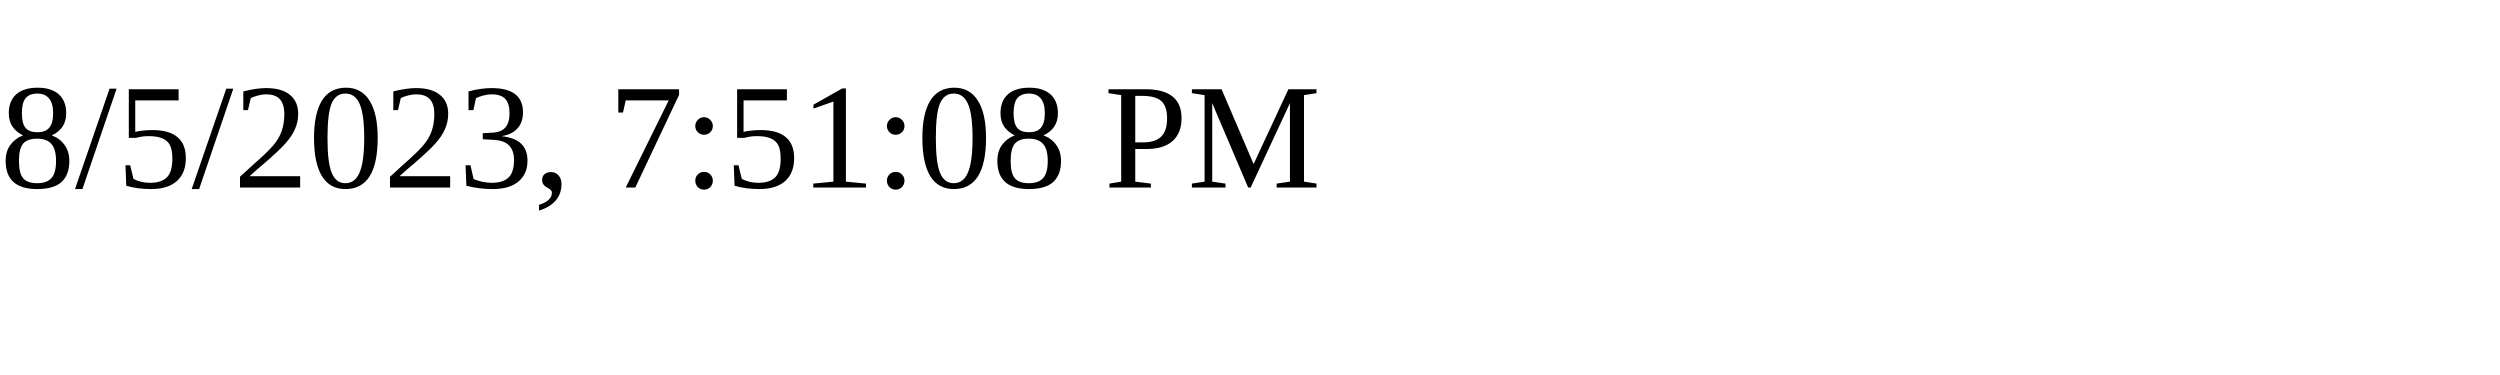
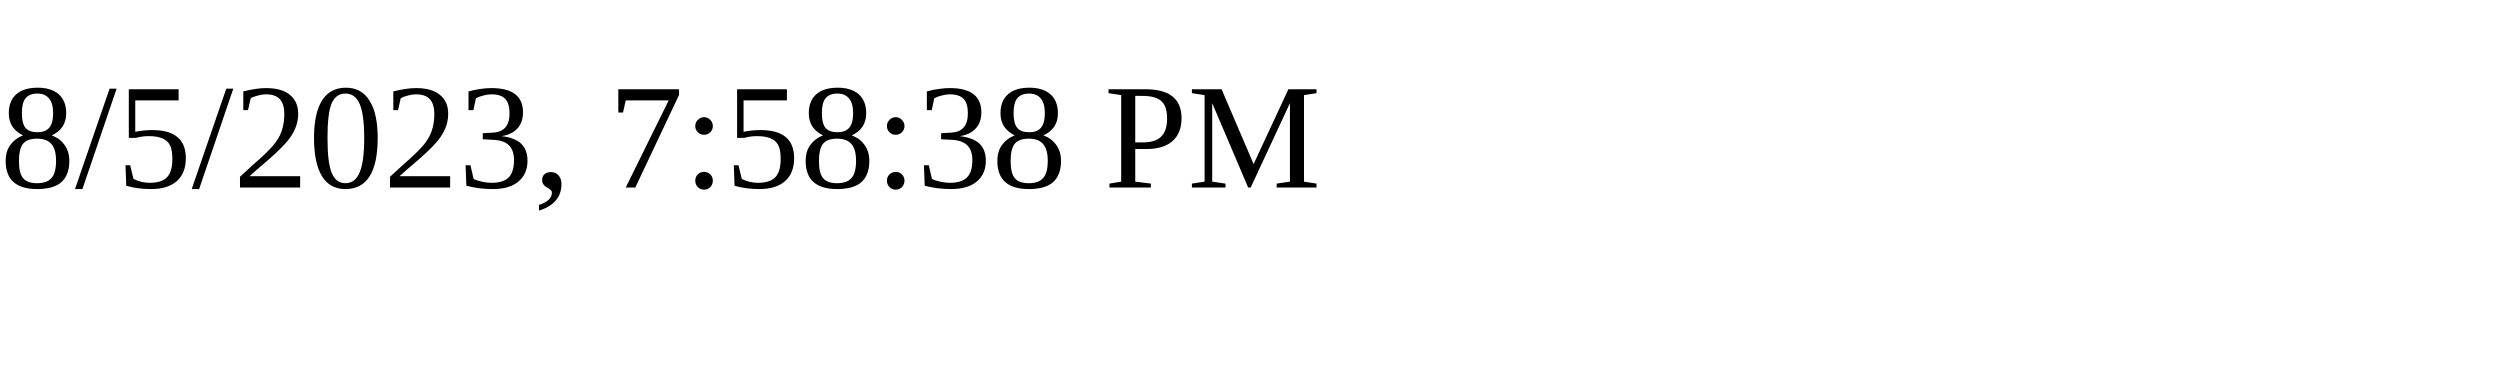
<svg xmlns="http://www.w3.org/2000/svg" height="30" width="200">
-   <text x="0" y="15">8/5/2023, 7:51:08 PM</text>
+   <text x="0" y="15">8/5/2023, 7:58:38 PM</text>
</svg>
